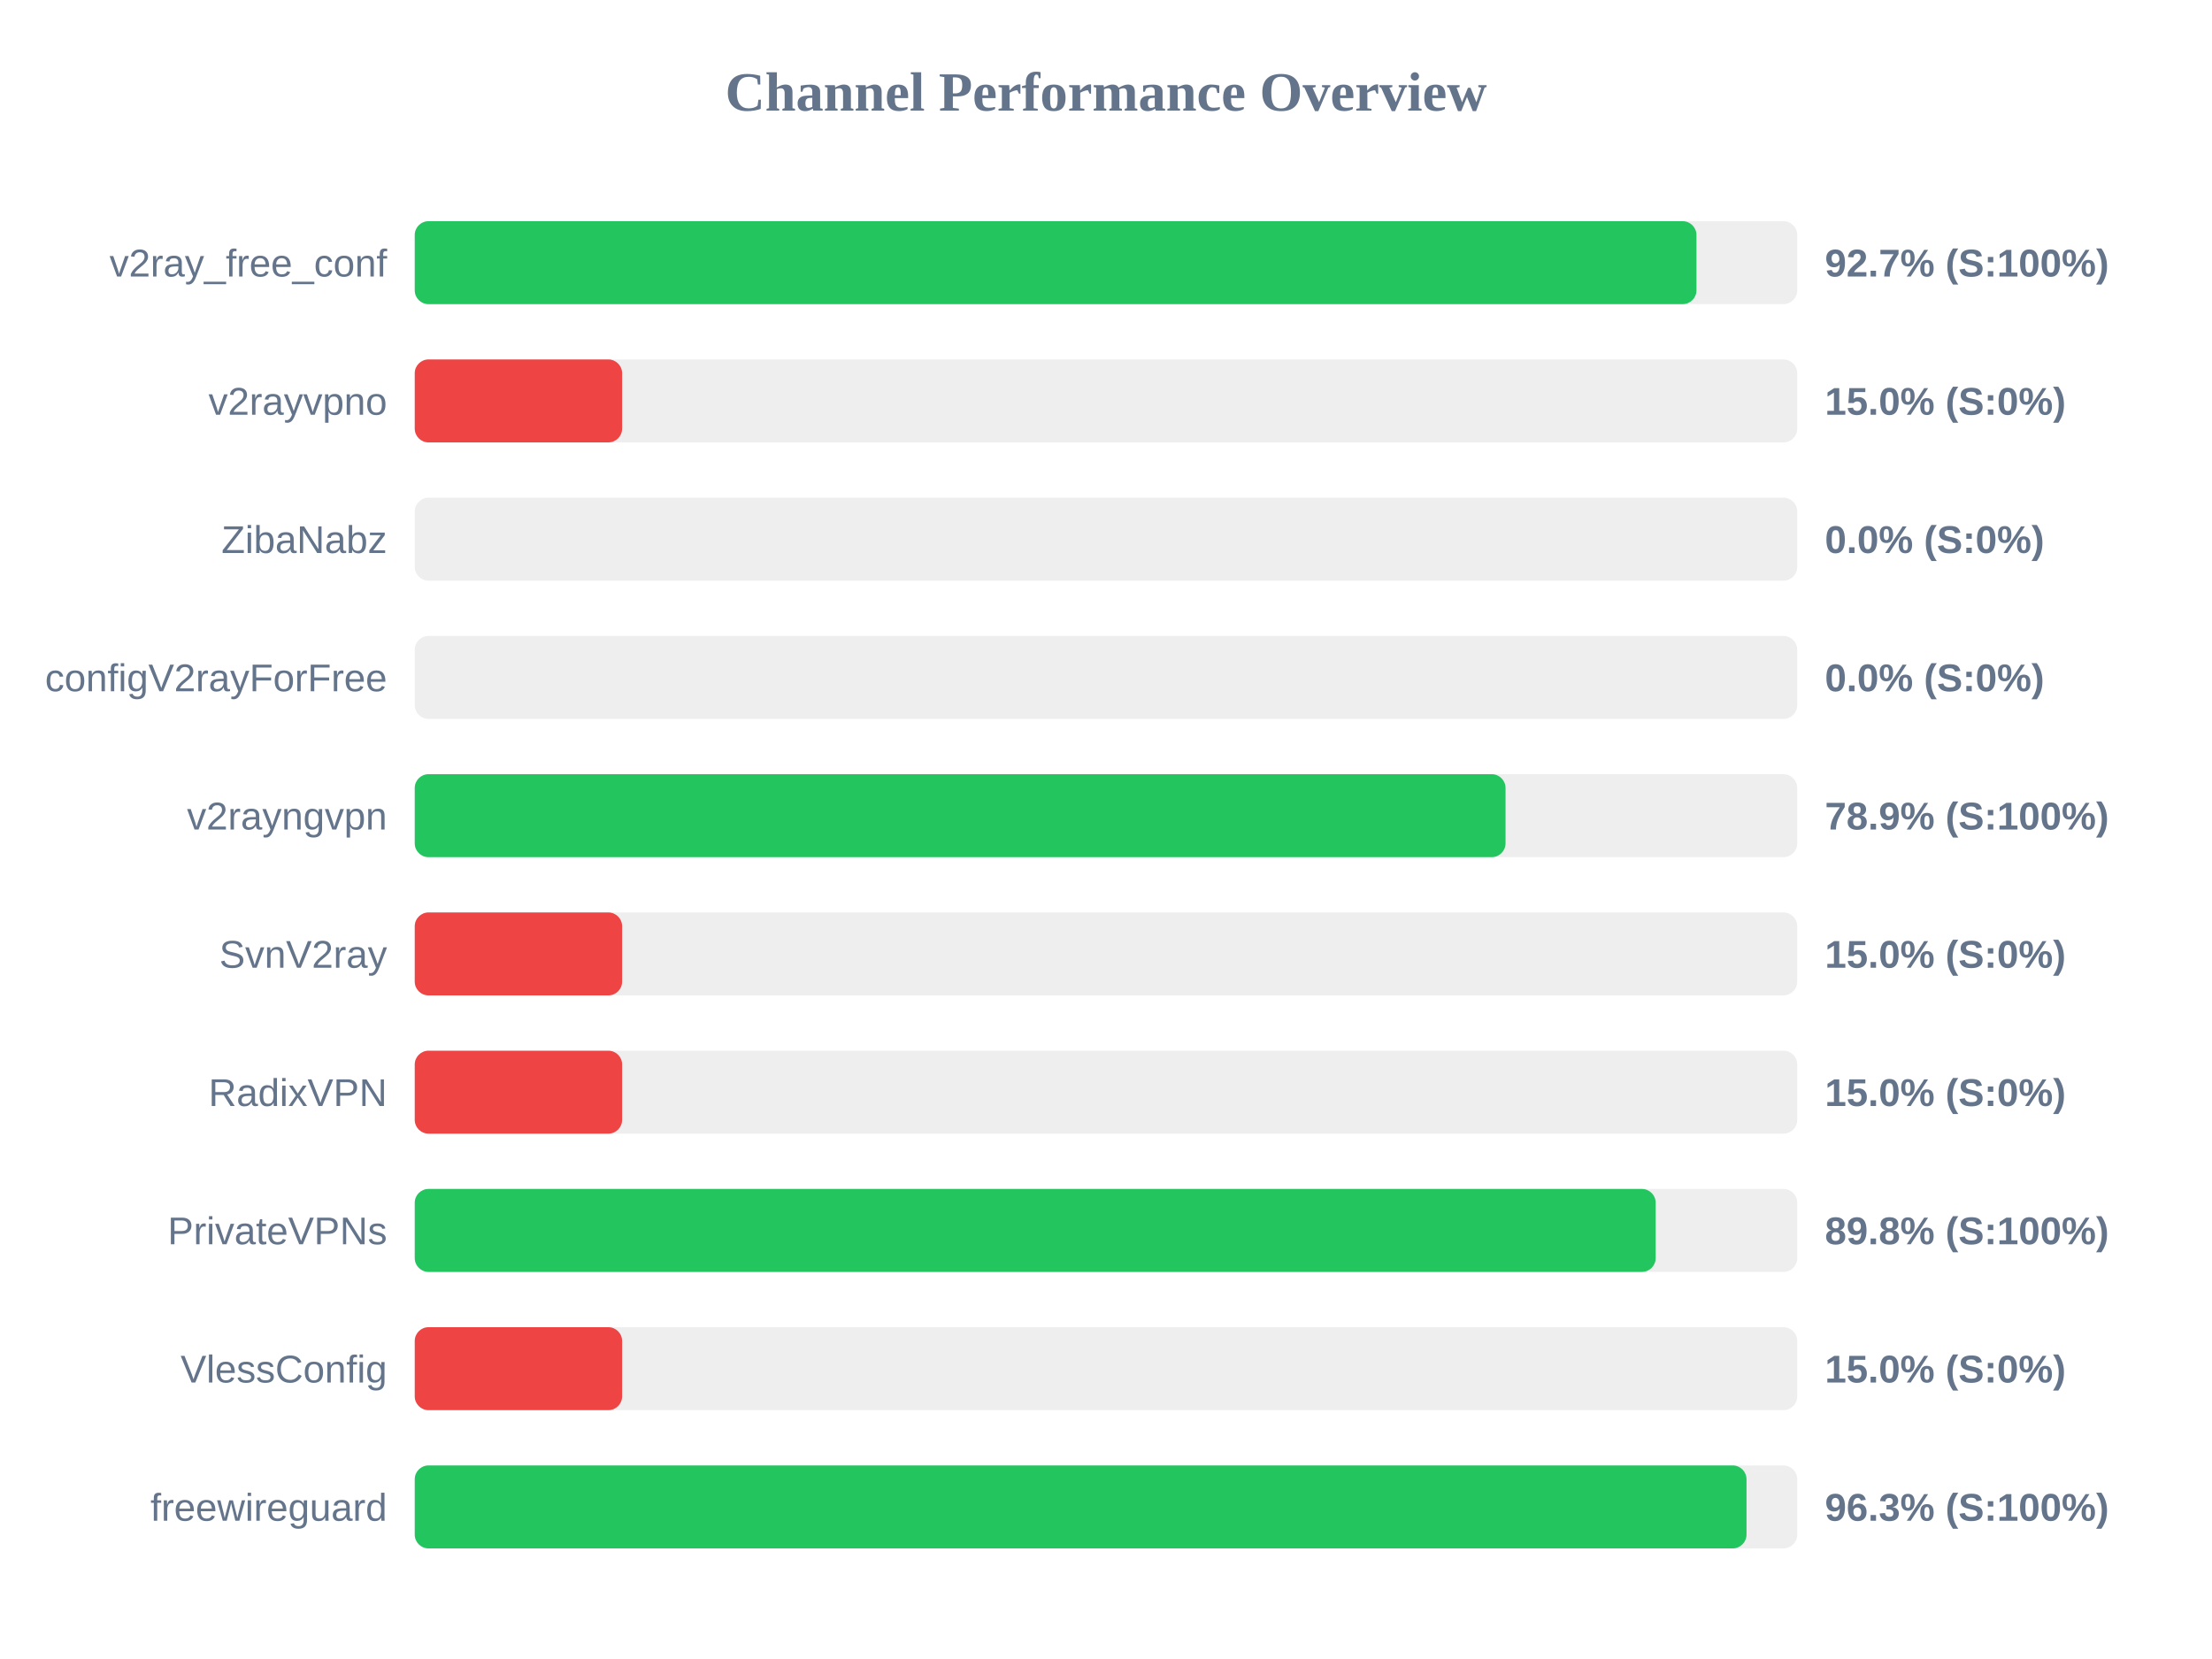
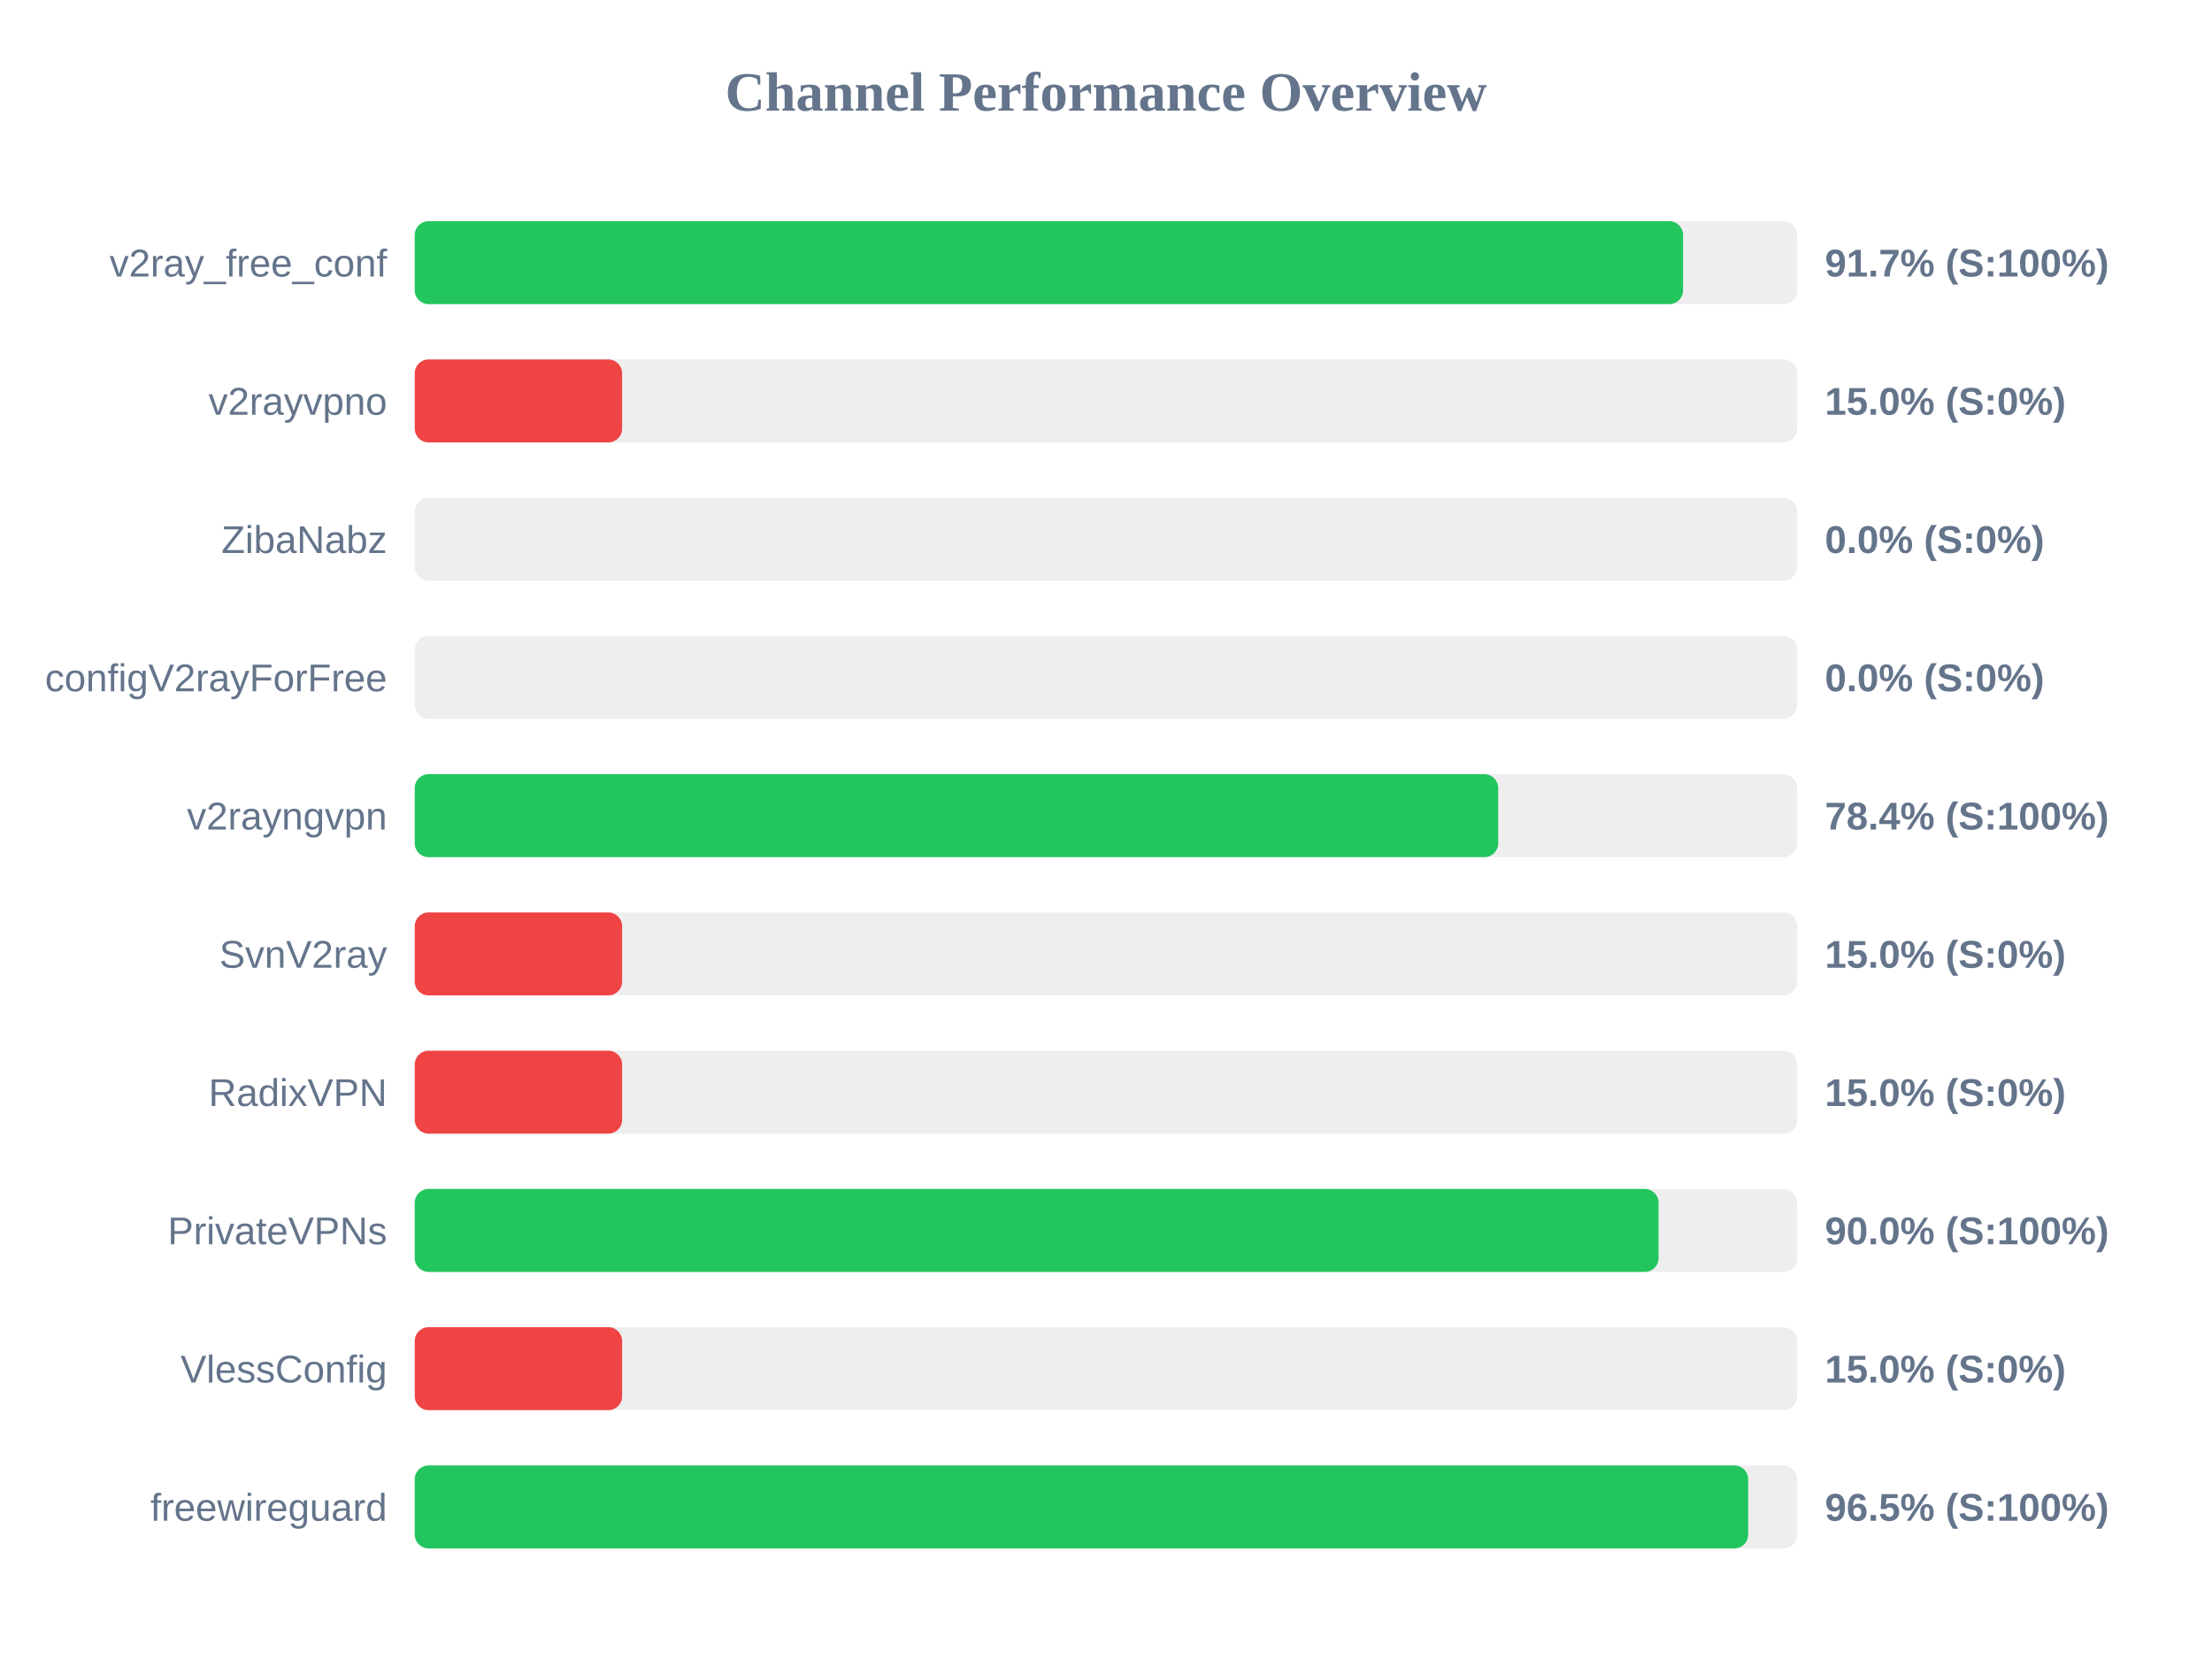
<svg xmlns="http://www.w3.org/2000/svg" width="800" height="600" version="1.1">
  <style>
        .row { font: 14px Arial; fill: #64748b; }
        .score { font: bold 14px Arial; fill: #64748b; }
    </style>
  <text x="400" y="40" text-anchor="middle" font-size="20px" font-weight="bold" fill="#64748b">Channel Performance Overview</text>
  <rect x="150" y="80" width="500" height="30" fill="#eee" rx="5" />
-   <rect x="150" y="80" width="463.55" height="30" fill="#22c55e" rx="5" />
+   <rect x="150" y="80" width="458.7" height="30" fill="#22c55e" rx="5" />
  <text x="140" y="100" text-anchor="end" class="row">v2ray_free_conf</text>
-   <text x="660" y="100" text-anchor="start" class="score">92.7% (S:100%)</text>
+   <text x="660" y="100" text-anchor="start" class="score">91.7% (S:100%)</text>
  <rect x="150" y="130" width="500" height="30" fill="#eee" rx="5" />
  <rect x="150" y="130" width="75.0" height="30" fill="#ef4444" rx="5" />
  <text x="140" y="150" text-anchor="end" class="row">v2rayvpno</text>
  <text x="660" y="150" text-anchor="start" class="score">15.0% (S:0%)</text>
  <rect x="150" y="180" width="500" height="30" fill="#eee" rx="5" />
  <rect x="150" y="180" width="0.0" height="30" fill="#ef4444" rx="5" />
  <text x="140" y="200" text-anchor="end" class="row">ZibaNabz</text>
  <text x="660" y="200" text-anchor="start" class="score">0.0% (S:0%)</text>
  <rect x="150" y="230" width="500" height="30" fill="#eee" rx="5" />
  <rect x="150" y="230" width="0.0" height="30" fill="#ef4444" rx="5" />
  <text x="140" y="250" text-anchor="end" class="row">configV2rayForFree</text>
  <text x="660" y="250" text-anchor="start" class="score">0.0% (S:0%)</text>
  <rect x="150" y="280" width="500" height="30" fill="#eee" rx="5" />
-   <rect x="150" y="280" width="394.5" height="30" fill="#22c55e" rx="5" />
+   <rect x="150" y="280" width="391.85" height="30" fill="#22c55e" rx="5" />
  <text x="140" y="300" text-anchor="end" class="row">v2rayngvpn</text>
-   <text x="660" y="300" text-anchor="start" class="score">78.9% (S:100%)</text>
+   <text x="660" y="300" text-anchor="start" class="score">78.4% (S:100%)</text>
  <rect x="150" y="330" width="500" height="30" fill="#eee" rx="5" />
  <rect x="150" y="330" width="75.0" height="30" fill="#ef4444" rx="5" />
  <text x="140" y="350" text-anchor="end" class="row">SvnV2ray</text>
  <text x="660" y="350" text-anchor="start" class="score">15.0% (S:0%)</text>
  <rect x="150" y="380" width="500" height="30" fill="#eee" rx="5" />
  <rect x="150" y="380" width="75.0" height="30" fill="#ef4444" rx="5" />
  <text x="140" y="400" text-anchor="end" class="row">RadixVPN</text>
  <text x="660" y="400" text-anchor="start" class="score">15.0% (S:0%)</text>
  <rect x="150" y="430" width="500" height="30" fill="#eee" rx="5" />
-   <rect x="150" y="430" width="448.8" height="30" fill="#22c55e" rx="5" />
+   <rect x="150" y="430" width="449.85" height="30" fill="#22c55e" rx="5" />
  <text x="140" y="450" text-anchor="end" class="row">PrivateVPNs</text>
-   <text x="660" y="450" text-anchor="start" class="score">89.8% (S:100%)</text>
+   <text x="660" y="450" text-anchor="start" class="score">90.0% (S:100%)</text>
  <rect x="150" y="480" width="500" height="30" fill="#eee" rx="5" />
  <rect x="150" y="480" width="75.0" height="30" fill="#ef4444" rx="5" />
  <text x="140" y="500" text-anchor="end" class="row">VlessConfig</text>
  <text x="660" y="500" text-anchor="start" class="score">15.0% (S:0%)</text>
  <rect x="150" y="530" width="500" height="30" fill="#eee" rx="5" />
-   <rect x="150" y="530" width="481.65" height="30" fill="#22c55e" rx="5" />
+   <rect x="150" y="530" width="482.25" height="30" fill="#22c55e" rx="5" />
  <text x="140" y="550" text-anchor="end" class="row">freewireguard</text>
-   <text x="660" y="550" text-anchor="start" class="score">96.3% (S:100%)</text>
+   <text x="660" y="550" text-anchor="start" class="score">96.5% (S:100%)</text>
</svg>
